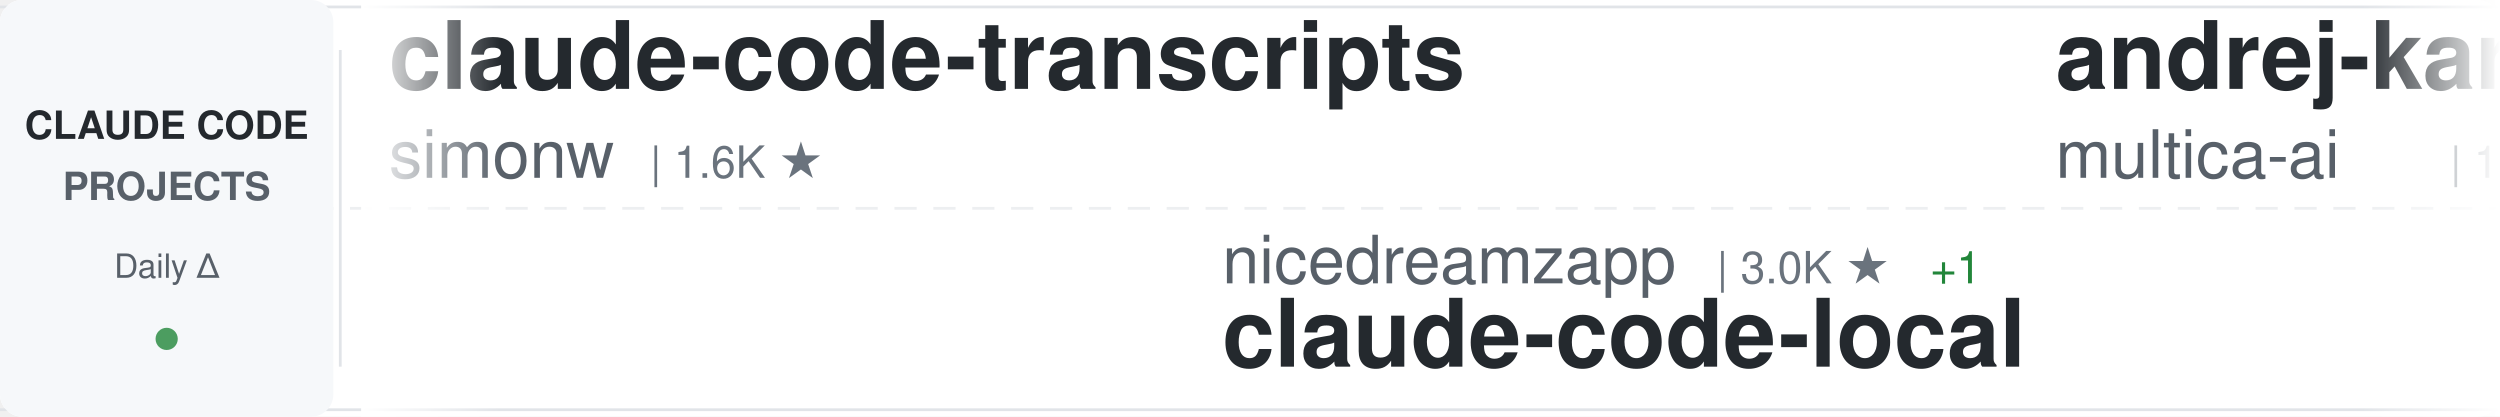
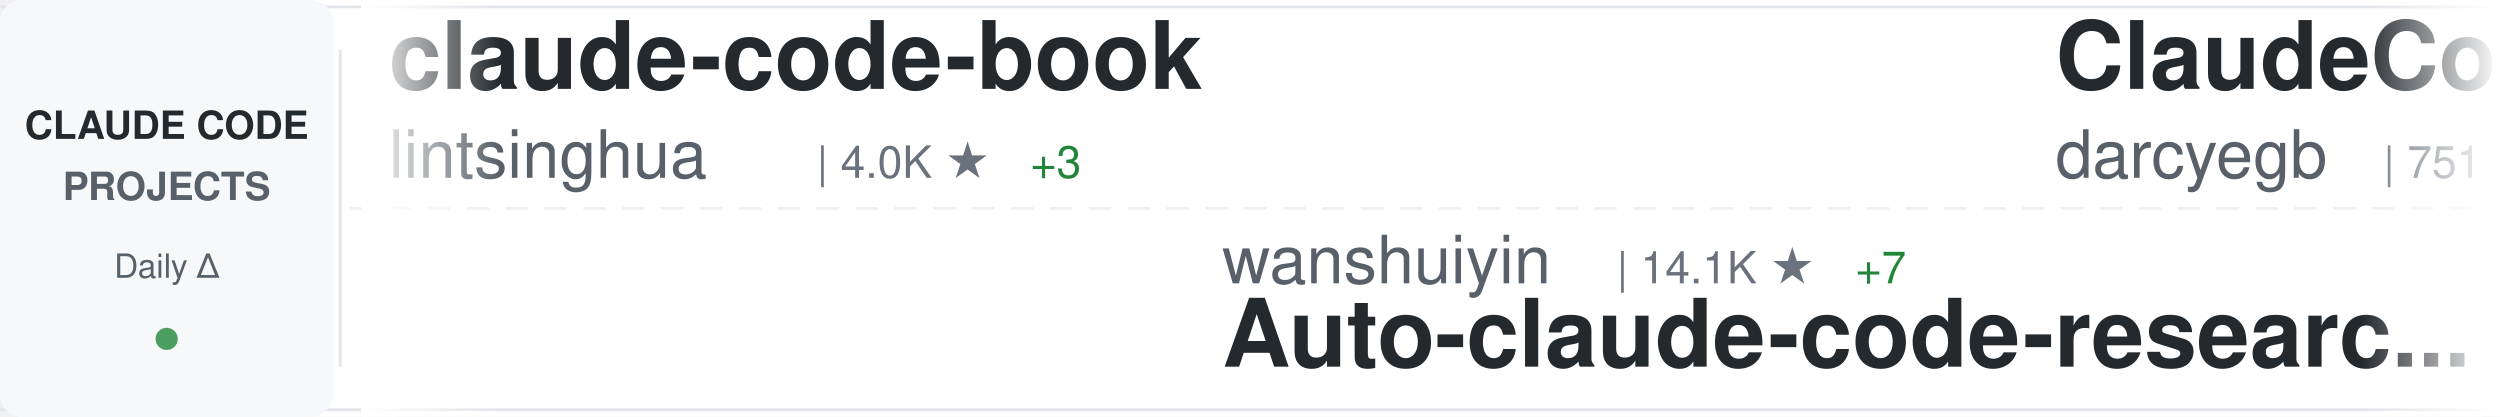
<svg xmlns="http://www.w3.org/2000/svg" width="900" height="150">
  <defs>
    <linearGradient id="awesomeLeftFade" x1="0%" y1="0%" x2="100%" y2="0%">
      <stop offset="0%" style="stop-color:#ffffff;stop-opacity:1" />
      <stop offset="100%" style="stop-color:#ffffff;stop-opacity:0" />
    </linearGradient>
    <linearGradient id="awesomeRightFade" x1="0%" y1="0%" x2="100%" y2="0%">
      <stop offset="0%" style="stop-color:#ffffff;stop-opacity:0" />
      <stop offset="100%" style="stop-color:#ffffff;stop-opacity:1" />
    </linearGradient>
  </defs>
  <rect width="900" height="150" fill="#ffffff" rx="8" />
  <rect x="0" y="2" width="900" height="1" fill="#e1e4e8" />
  <rect x="0" y="147" width="900" height="1" fill="#e1e4e8" />
  <line x1="0" y1="75" x2="900" y2="75" stroke="#e1e4e8" stroke-width="1" stroke-dasharray="8 6" opacity="0.6" />
  <rect x="0" y="0" width="120" height="150" fill="#f6f8fa" rx="8" />
  <text x="60" y="50" font-family="-apple-system, BlinkMacSystemFont, 'Segoe UI', Helvetica, Arial, sans-serif" font-size="14" font-weight="600" fill="#24292e" text-anchor="middle">CLAUDE CODE</text>
  <text x="60" y="72" font-family="-apple-system, BlinkMacSystemFont, 'Segoe UI', Helvetica, Arial, sans-serif" font-size="14" font-weight="600" fill="#586069" text-anchor="middle">PROJECTS</text>
  <text x="60" y="100" font-family="-apple-system, BlinkMacSystemFont, 'Segoe UI', Helvetica, Arial, sans-serif" font-size="12" font-weight="500" fill="#586069" text-anchor="middle">Daily Δ</text>
  <circle cx="60" cy="122" r="4" fill="#22863a" opacity="0.8" />
  <rect x="122" y="18" width="1" height="114" fill="#e1e4e8" />
  <clipPath id="awesomeTickerClip">
    <rect x="130" y="0" width="770" height="150" />
  </clipPath>
  <g clip-path="url(#awesomeTickerClip)">
    <g id="awesomeTickerItems">
      <animateTransform attributeName="transform" attributeType="XML" type="translate" from="0 0" to="-3000 0" dur="54s" repeatCount="indefinite" />
      <g transform="translate(0, 0)">
-         <text x="140" y="32" font-family="-apple-system, BlinkMacSystemFont, 'Segoe UI', Helvetica, Arial, sans-serif" font-size="34" font-weight="600" fill="#24292e">claude-code-transcripts</text>
-         <text x="140" y="64" font-family="-apple-system, BlinkMacSystemFont, 'Segoe UI', Helvetica, Arial, sans-serif" font-size="24" font-weight="400" fill="#586069">simonw</text>
+         <text x="140" y="32" font-family="-apple-system, BlinkMacSystemFont, 'Segoe UI', Helvetica, Arial, sans-serif" font-size="34" font-weight="600" fill="#24292e">claude-code-book</text>
+         <text x="140" y="64" font-family="-apple-system, BlinkMacSystemFont, 'Segoe UI', Helvetica, Arial, sans-serif" font-size="24" font-weight="400" fill="#586069">lintsinghua</text>
+         <text x="294" y="64" font-family="-apple-system, BlinkMacSystemFont, 'Segoe UI', Helvetica, Arial, sans-serif" font-size="16" font-weight="500" fill="#6a737d">| 4.0K ★</text>
+         <text x="371" y="64" font-family="-apple-system, BlinkMacSystemFont, 'Segoe UI', Helvetica, Arial, sans-serif" font-size="16" font-weight="500" fill="#22863a"> +3</text>
+       </g>
+       <g transform="translate(300, 0)">
+         <text x="140" y="102" font-family="-apple-system, BlinkMacSystemFont, 'Segoe UI', Helvetica, Arial, sans-serif" font-size="24" font-weight="400" fill="#586069">wanshuiyin</text>
+         <text x="282" y="102" font-family="-apple-system, BlinkMacSystemFont, 'Segoe UI', Helvetica, Arial, sans-serif" font-size="16" font-weight="500" fill="#6a737d">| 14.1K ★</text>
+         <text x="368" y="102" font-family="-apple-system, BlinkMacSystemFont, 'Segoe UI', Helvetica, Arial, sans-serif" font-size="16" font-weight="500" fill="#22863a"> +7</text>
+         <text x="140" y="132" font-family="-apple-system, BlinkMacSystemFont, 'Segoe UI', Helvetica, Arial, sans-serif" font-size="34" font-weight="600" fill="#24292e">Auto-claude-code-researc...</text>
+       </g>
+       <g transform="translate(600, 0)">
+         <text x="140" y="32" font-family="-apple-system, BlinkMacSystemFont, 'Segoe UI', Helvetica, Arial, sans-serif" font-size="34" font-weight="600" fill="#24292e">ClaudeCodeAgents</text>
+         <text x="140" y="64" font-family="-apple-system, BlinkMacSystemFont, 'Segoe UI', Helvetica, Arial, sans-serif" font-size="24" font-weight="400" fill="#586069">darcyegb</text>
+         <text x="258" y="64" font-family="-apple-system, BlinkMacSystemFont, 'Segoe UI', Helvetica, Arial, sans-serif" font-size="16" font-weight="500" fill="#6a737d">| 751 ★</text>
+       </g>
+       <g transform="translate(900, 0)">
+         <text x="140" y="102" font-family="-apple-system, BlinkMacSystemFont, 'Segoe UI', Helvetica, Arial, sans-serif" font-size="24" font-weight="400" fill="#586069">luyao618</text>
+         <text x="258" y="102" font-family="-apple-system, BlinkMacSystemFont, 'Segoe UI', Helvetica, Arial, sans-serif" font-size="16" font-weight="500" fill="#6a737d">| 1.6K ★</text>
+         <text x="140" y="132" font-family="-apple-system, BlinkMacSystemFont, 'Segoe UI', Helvetica, Arial, sans-serif" font-size="34" font-weight="600" fill="#24292e">Claude-Code-Source-Study</text>
+       </g>
+       <g transform="translate(1200, 0)">
+         <text x="140" y="32" font-family="-apple-system, BlinkMacSystemFont, 'Segoe UI', Helvetica, Arial, sans-serif" font-size="34" font-weight="600" fill="#24292e">Dive-into-Claude-Code</text>
+         <text x="140" y="64" font-family="-apple-system, BlinkMacSystemFont, 'Segoe UI', Helvetica, Arial, sans-serif" font-size="24" font-weight="400" fill="#586069">VILA-Lab</text>
+         <text x="258" y="64" font-family="-apple-system, BlinkMacSystemFont, 'Segoe UI', Helvetica, Arial, sans-serif" font-size="16" font-weight="500" fill="#6a737d">| 2.0K ★</text>
+       </g>
+       <g transform="translate(1500, 0)">
+         <text x="140" y="102" font-family="-apple-system, BlinkMacSystemFont, 'Segoe UI', Helvetica, Arial, sans-serif" font-size="24" font-weight="400" fill="#586069">krusemediallc</text>
+         <text x="318" y="102" font-family="-apple-system, BlinkMacSystemFont, 'Segoe UI', Helvetica, Arial, sans-serif" font-size="16" font-weight="500" fill="#6a737d">| 1.1K ★</text>
+         <text x="140" y="132" font-family="-apple-system, BlinkMacSystemFont, 'Segoe UI', Helvetica, Arial, sans-serif" font-size="34" font-weight="600" fill="#24292e">arcads-claude-code</text>
+       </g>
+       <g transform="translate(1800, 0)">
+         <text x="140" y="32" font-family="-apple-system, BlinkMacSystemFont, 'Segoe UI', Helvetica, Arial, sans-serif" font-size="34" font-weight="600" fill="#24292e">claude-skills</text>
+         <text x="140" y="64" font-family="-apple-system, BlinkMacSystemFont, 'Segoe UI', Helvetica, Arial, sans-serif" font-size="24" font-weight="400" fill="#586069">alirezarezvani</text>
+         <text x="330" y="64" font-family="-apple-system, BlinkMacSystemFont, 'Segoe UI', Helvetica, Arial, sans-serif" font-size="16" font-weight="500" fill="#6a737d">| 23.5K ★</text>
+         <text x="416" y="64" font-family="-apple-system, BlinkMacSystemFont, 'Segoe UI', Helvetica, Arial, sans-serif" font-size="16" font-weight="500" fill="#22863a"> +5</text>
+       </g>
+       <g transform="translate(2100, 0)">
+         <text x="140" y="102" font-family="-apple-system, BlinkMacSystemFont, 'Segoe UI', Helvetica, Arial, sans-serif" font-size="24" font-weight="400" fill="#586069">Windy3f3f3f3f</text>
+         <text x="318" y="102" font-family="-apple-system, BlinkMacSystemFont, 'Segoe UI', Helvetica, Arial, sans-serif" font-size="16" font-weight="500" fill="#6a737d">| 3.3K ★</text>
+         <text x="395" y="102" font-family="-apple-system, BlinkMacSystemFont, 'Segoe UI', Helvetica, Arial, sans-serif" font-size="16" font-weight="500" fill="#22863a"> +2</text>
+         <text x="140" y="132" font-family="-apple-system, BlinkMacSystemFont, 'Segoe UI', Helvetica, Arial, sans-serif" font-size="34" font-weight="600" fill="#24292e">how-claude-code-works</text>
+       </g>
+       <g transform="translate(2400, 0)">
+         <text x="140" y="32" font-family="-apple-system, BlinkMacSystemFont, 'Segoe UI', Helvetica, Arial, sans-serif" font-size="34" font-weight="600" fill="#24292e">pi-vs-claude-code</text>
+         <text x="140" y="64" font-family="-apple-system, BlinkMacSystemFont, 'Segoe UI', Helvetica, Arial, sans-serif" font-size="24" font-weight="400" fill="#586069">disler</text>
        <text x="234" y="64" font-family="-apple-system, BlinkMacSystemFont, 'Segoe UI', Helvetica, Arial, sans-serif" font-size="16" font-weight="500" fill="#6a737d">| 1.6K ★</text>
      </g>
-       <g transform="translate(300, 0)">
-         <text x="140" y="102" font-family="-apple-system, BlinkMacSystemFont, 'Segoe UI', Helvetica, Arial, sans-serif" font-size="24" font-weight="400" fill="#586069">nicedreamzapp</text>
-         <text x="318" y="102" font-family="-apple-system, BlinkMacSystemFont, 'Segoe UI', Helvetica, Arial, sans-serif" font-size="16" font-weight="500" fill="#6a737d">| 3.0K ★</text>
-         <text x="395" y="102" font-family="-apple-system, BlinkMacSystemFont, 'Segoe UI', Helvetica, Arial, sans-serif" font-size="16" font-weight="500" fill="#22863a"> +1</text>
-         <text x="140" y="132" font-family="-apple-system, BlinkMacSystemFont, 'Segoe UI', Helvetica, Arial, sans-serif" font-size="34" font-weight="600" fill="#24292e">claude-code-local</text>
-       </g>
-       <g transform="translate(600, 0)">
-         <text x="140" y="32" font-family="-apple-system, BlinkMacSystemFont, 'Segoe UI', Helvetica, Arial, sans-serif" font-size="34" font-weight="600" fill="#24292e">andrej-karpathy-skills</text>
-         <text x="140" y="64" font-family="-apple-system, BlinkMacSystemFont, 'Segoe UI', Helvetica, Arial, sans-serif" font-size="24" font-weight="400" fill="#586069">multica-ai</text>
-         <text x="282" y="64" font-family="-apple-system, BlinkMacSystemFont, 'Segoe UI', Helvetica, Arial, sans-serif" font-size="16" font-weight="500" fill="#6a737d">| 198.1K ★</text>
-         <text x="377" y="64" font-family="-apple-system, BlinkMacSystemFont, 'Segoe UI', Helvetica, Arial, sans-serif" font-size="16" font-weight="500" fill="#22863a"> +80</text>
-       </g>
-       <g transform="translate(900, 0)">
-         <text x="140" y="102" font-family="-apple-system, BlinkMacSystemFont, 'Segoe UI', Helvetica, Arial, sans-serif" font-size="24" font-weight="400" fill="#586069">ding113</text>
-         <text x="246" y="102" font-family="-apple-system, BlinkMacSystemFont, 'Segoe UI', Helvetica, Arial, sans-serif" font-size="16" font-weight="500" fill="#6a737d">| 3.3K ★</text>
-         <text x="323" y="102" font-family="-apple-system, BlinkMacSystemFont, 'Segoe UI', Helvetica, Arial, sans-serif" font-size="16" font-weight="500" fill="#22863a"> +2</text>
-         <text x="140" y="132" font-family="-apple-system, BlinkMacSystemFont, 'Segoe UI', Helvetica, Arial, sans-serif" font-size="34" font-weight="600" fill="#24292e">claude-code-hub</text>
-       </g>
-       <g transform="translate(1200, 0)">
-         <text x="140" y="32" font-family="-apple-system, BlinkMacSystemFont, 'Segoe UI', Helvetica, Arial, sans-serif" font-size="34" font-weight="600" fill="#24292e">claude_codex_bridge</text>
-         <text x="140" y="64" font-family="-apple-system, BlinkMacSystemFont, 'Segoe UI', Helvetica, Arial, sans-serif" font-size="24" font-weight="400" fill="#586069">SeemSeam</text>
-         <text x="258" y="64" font-family="-apple-system, BlinkMacSystemFont, 'Segoe UI', Helvetica, Arial, sans-serif" font-size="16" font-weight="500" fill="#6a737d">| 3.3K ★</text>
-       </g>
-       <g transform="translate(1500, 0)">
-         <text x="140" y="102" font-family="-apple-system, BlinkMacSystemFont, 'Segoe UI', Helvetica, Arial, sans-serif" font-size="24" font-weight="400" fill="#586069">musistudio</text>
-         <text x="282" y="102" font-family="-apple-system, BlinkMacSystemFont, 'Segoe UI', Helvetica, Arial, sans-serif" font-size="16" font-weight="500" fill="#6a737d">| 36.3K ★</text>
-         <text x="368" y="102" font-family="-apple-system, BlinkMacSystemFont, 'Segoe UI', Helvetica, Arial, sans-serif" font-size="16" font-weight="500" fill="#22863a"> +3</text>
-         <text x="140" y="132" font-family="-apple-system, BlinkMacSystemFont, 'Segoe UI', Helvetica, Arial, sans-serif" font-size="34" font-weight="600" fill="#24292e">claude-code-router</text>
-       </g>
-       <g transform="translate(1800, 0)">
-         <text x="140" y="32" font-family="-apple-system, BlinkMacSystemFont, 'Segoe UI', Helvetica, Arial, sans-serif" font-size="34" font-weight="600" fill="#24292e">ECC</text>
-         <text x="140" y="64" font-family="-apple-system, BlinkMacSystemFont, 'Segoe UI', Helvetica, Arial, sans-serif" font-size="24" font-weight="400" fill="#586069">affaan-m</text>
-         <text x="258" y="64" font-family="-apple-system, BlinkMacSystemFont, 'Segoe UI', Helvetica, Arial, sans-serif" font-size="16" font-weight="500" fill="#6a737d">| 236.4K ★</text>
-         <text x="353" y="64" font-family="-apple-system, BlinkMacSystemFont, 'Segoe UI', Helvetica, Arial, sans-serif" font-size="16" font-weight="500" fill="#22863a"> +148</text>
-       </g>
-       <g transform="translate(2100, 0)">
-         <text x="140" y="102" font-family="-apple-system, BlinkMacSystemFont, 'Segoe UI', Helvetica, Arial, sans-serif" font-size="24" font-weight="400" fill="#586069">ChrisWiles</text>
-         <text x="282" y="102" font-family="-apple-system, BlinkMacSystemFont, 'Segoe UI', Helvetica, Arial, sans-serif" font-size="16" font-weight="500" fill="#6a737d">| 6.0K ★</text>
-         <text x="140" y="132" font-family="-apple-system, BlinkMacSystemFont, 'Segoe UI', Helvetica, Arial, sans-serif" font-size="34" font-weight="600" fill="#24292e">claude-code-showcase</text>
-       </g>
-       <g transform="translate(2400, 0)">
-         <text x="140" y="32" font-family="-apple-system, BlinkMacSystemFont, 'Segoe UI', Helvetica, Arial, sans-serif" font-size="34" font-weight="600" fill="#24292e">claude-code-analysis</text>
-         <text x="140" y="64" font-family="-apple-system, BlinkMacSystemFont, 'Segoe UI', Helvetica, Arial, sans-serif" font-size="24" font-weight="400" fill="#586069">liuup</text>
-         <text x="222" y="64" font-family="-apple-system, BlinkMacSystemFont, 'Segoe UI', Helvetica, Arial, sans-serif" font-size="16" font-weight="500" fill="#6a737d">| 3.7K ★</text>
-         <text x="299" y="64" font-family="-apple-system, BlinkMacSystemFont, 'Segoe UI', Helvetica, Arial, sans-serif" font-size="16" font-weight="500" fill="#22863a"> +3</text>
-       </g>
      <g transform="translate(2700, 0)">
-         <text x="140" y="102" font-family="-apple-system, BlinkMacSystemFont, 'Segoe UI', Helvetica, Arial, sans-serif" font-size="24" font-weight="400" fill="#586069">repowise-dev</text>
-         <text x="306" y="102" font-family="-apple-system, BlinkMacSystemFont, 'Segoe UI', Helvetica, Arial, sans-serif" font-size="16" font-weight="500" fill="#6a737d">| 1.2K ★</text>
-         <text x="140" y="132" font-family="-apple-system, BlinkMacSystemFont, 'Segoe UI', Helvetica, Arial, sans-serif" font-size="34" font-weight="600" fill="#24292e">claude-code-prompts</text>
+         <text x="140" y="102" font-family="-apple-system, BlinkMacSystemFont, 'Segoe UI', Helvetica, Arial, sans-serif" font-size="24" font-weight="400" fill="#586069">Pimzino</text>
+         <text x="246" y="102" font-family="-apple-system, BlinkMacSystemFont, 'Segoe UI', Helvetica, Arial, sans-serif" font-size="16" font-weight="500" fill="#6a737d">| 3.8K ★</text>
+         <text x="140" y="132" font-family="-apple-system, BlinkMacSystemFont, 'Segoe UI', Helvetica, Arial, sans-serif" font-size="34" font-weight="600" fill="#24292e">claude-code-spec-workflo...</text>
      </g>
      <g transform="translate(3000, 0)">
-         <text x="140" y="32" font-family="-apple-system, BlinkMacSystemFont, 'Segoe UI', Helvetica, Arial, sans-serif" font-size="34" font-weight="600" fill="#24292e">claude-code-transcripts</text>
-         <text x="140" y="64" font-family="-apple-system, BlinkMacSystemFont, 'Segoe UI', Helvetica, Arial, sans-serif" font-size="24" font-weight="400" fill="#586069">simonw</text>
-         <text x="234" y="64" font-family="-apple-system, BlinkMacSystemFont, 'Segoe UI', Helvetica, Arial, sans-serif" font-size="16" font-weight="500" fill="#6a737d">| 1.6K ★</text>
+         <text x="140" y="32" font-family="-apple-system, BlinkMacSystemFont, 'Segoe UI', Helvetica, Arial, sans-serif" font-size="34" font-weight="600" fill="#24292e">claude-code-book</text>
+         <text x="140" y="64" font-family="-apple-system, BlinkMacSystemFont, 'Segoe UI', Helvetica, Arial, sans-serif" font-size="24" font-weight="400" fill="#586069">lintsinghua</text>
+         <text x="294" y="64" font-family="-apple-system, BlinkMacSystemFont, 'Segoe UI', Helvetica, Arial, sans-serif" font-size="16" font-weight="500" fill="#6a737d">| 4.0K ★</text>
+         <text x="371" y="64" font-family="-apple-system, BlinkMacSystemFont, 'Segoe UI', Helvetica, Arial, sans-serif" font-size="16" font-weight="500" fill="#22863a"> +3</text>
      </g>
      <g transform="translate(3300, 0)">
-         <text x="140" y="102" font-family="-apple-system, BlinkMacSystemFont, 'Segoe UI', Helvetica, Arial, sans-serif" font-size="24" font-weight="400" fill="#586069">nicedreamzapp</text>
-         <text x="318" y="102" font-family="-apple-system, BlinkMacSystemFont, 'Segoe UI', Helvetica, Arial, sans-serif" font-size="16" font-weight="500" fill="#6a737d">| 3.0K ★</text>
-         <text x="395" y="102" font-family="-apple-system, BlinkMacSystemFont, 'Segoe UI', Helvetica, Arial, sans-serif" font-size="16" font-weight="500" fill="#22863a"> +1</text>
-         <text x="140" y="132" font-family="-apple-system, BlinkMacSystemFont, 'Segoe UI', Helvetica, Arial, sans-serif" font-size="34" font-weight="600" fill="#24292e">claude-code-local</text>
+         <text x="140" y="102" font-family="-apple-system, BlinkMacSystemFont, 'Segoe UI', Helvetica, Arial, sans-serif" font-size="24" font-weight="400" fill="#586069">wanshuiyin</text>
+         <text x="282" y="102" font-family="-apple-system, BlinkMacSystemFont, 'Segoe UI', Helvetica, Arial, sans-serif" font-size="16" font-weight="500" fill="#6a737d">| 14.1K ★</text>
+         <text x="368" y="102" font-family="-apple-system, BlinkMacSystemFont, 'Segoe UI', Helvetica, Arial, sans-serif" font-size="16" font-weight="500" fill="#22863a"> +7</text>
+         <text x="140" y="132" font-family="-apple-system, BlinkMacSystemFont, 'Segoe UI', Helvetica, Arial, sans-serif" font-size="34" font-weight="600" fill="#24292e">Auto-claude-code-researc...</text>
      </g>
      <g transform="translate(3600, 0)">
-         <text x="140" y="32" font-family="-apple-system, BlinkMacSystemFont, 'Segoe UI', Helvetica, Arial, sans-serif" font-size="34" font-weight="600" fill="#24292e">andrej-karpathy-skills</text>
-         <text x="140" y="64" font-family="-apple-system, BlinkMacSystemFont, 'Segoe UI', Helvetica, Arial, sans-serif" font-size="24" font-weight="400" fill="#586069">multica-ai</text>
-         <text x="282" y="64" font-family="-apple-system, BlinkMacSystemFont, 'Segoe UI', Helvetica, Arial, sans-serif" font-size="16" font-weight="500" fill="#6a737d">| 198.1K ★</text>
-         <text x="377" y="64" font-family="-apple-system, BlinkMacSystemFont, 'Segoe UI', Helvetica, Arial, sans-serif" font-size="16" font-weight="500" fill="#22863a"> +80</text>
+         <text x="140" y="32" font-family="-apple-system, BlinkMacSystemFont, 'Segoe UI', Helvetica, Arial, sans-serif" font-size="34" font-weight="600" fill="#24292e">ClaudeCodeAgents</text>
+         <text x="140" y="64" font-family="-apple-system, BlinkMacSystemFont, 'Segoe UI', Helvetica, Arial, sans-serif" font-size="24" font-weight="400" fill="#586069">darcyegb</text>
+         <text x="258" y="64" font-family="-apple-system, BlinkMacSystemFont, 'Segoe UI', Helvetica, Arial, sans-serif" font-size="16" font-weight="500" fill="#6a737d">| 751 ★</text>
      </g>
      <g transform="translate(3900, 0)">
-         <text x="140" y="102" font-family="-apple-system, BlinkMacSystemFont, 'Segoe UI', Helvetica, Arial, sans-serif" font-size="24" font-weight="400" fill="#586069">ding113</text>
-         <text x="246" y="102" font-family="-apple-system, BlinkMacSystemFont, 'Segoe UI', Helvetica, Arial, sans-serif" font-size="16" font-weight="500" fill="#6a737d">| 3.3K ★</text>
-         <text x="323" y="102" font-family="-apple-system, BlinkMacSystemFont, 'Segoe UI', Helvetica, Arial, sans-serif" font-size="16" font-weight="500" fill="#22863a"> +2</text>
-         <text x="140" y="132" font-family="-apple-system, BlinkMacSystemFont, 'Segoe UI', Helvetica, Arial, sans-serif" font-size="34" font-weight="600" fill="#24292e">claude-code-hub</text>
+         <text x="140" y="102" font-family="-apple-system, BlinkMacSystemFont, 'Segoe UI', Helvetica, Arial, sans-serif" font-size="24" font-weight="400" fill="#586069">luyao618</text>
+         <text x="258" y="102" font-family="-apple-system, BlinkMacSystemFont, 'Segoe UI', Helvetica, Arial, sans-serif" font-size="16" font-weight="500" fill="#6a737d">| 1.6K ★</text>
+         <text x="140" y="132" font-family="-apple-system, BlinkMacSystemFont, 'Segoe UI', Helvetica, Arial, sans-serif" font-size="34" font-weight="600" fill="#24292e">Claude-Code-Source-Study</text>
      </g>
    </g>
  </g>
  <rect x="130" y="0" width="50" height="150" fill="url(#awesomeLeftFade)" />
  <rect x="850" y="0" width="50" height="150" fill="url(#awesomeRightFade)" />
</svg>
